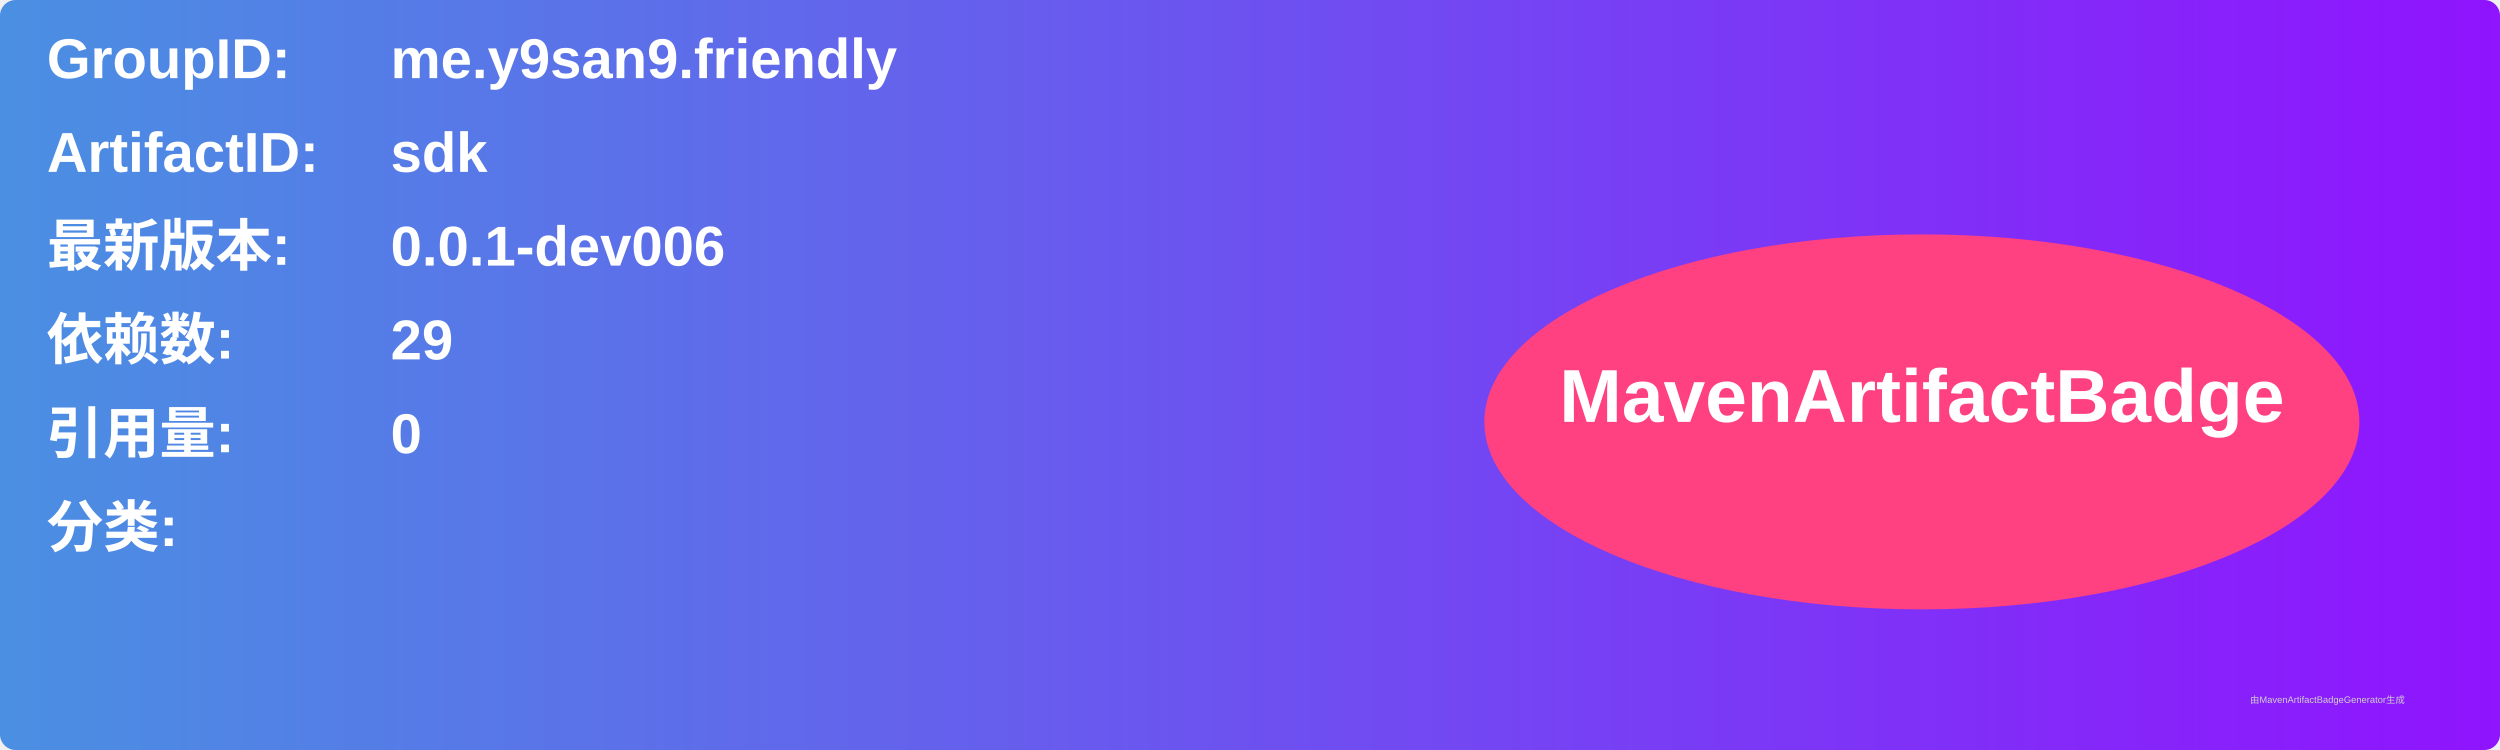
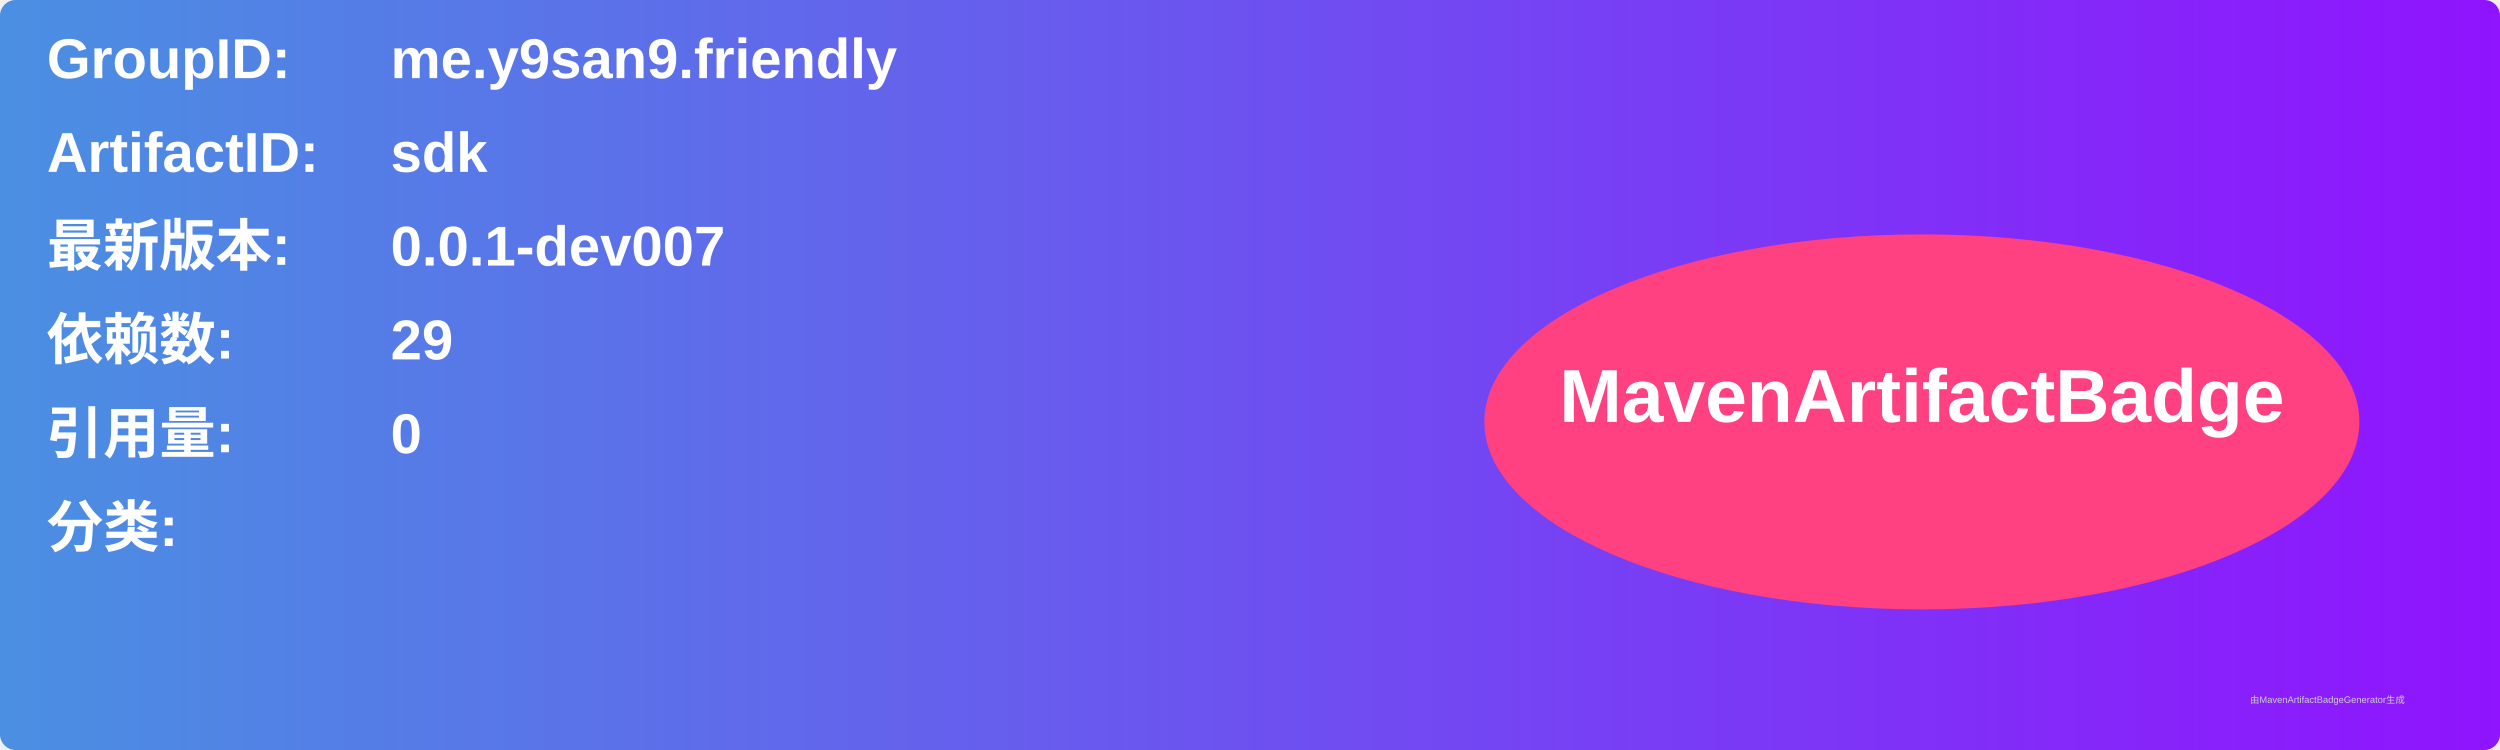
<svg xmlns="http://www.w3.org/2000/svg" width="800" height="240" viewBox="0 0 800 240">
  <linearGradient id="grad" x1="0%" y1="0%" x2="100%" y2="0%">
    <stop offset="0%" stop-color="#4a90e2" />
    <stop offset="100%" stop-color="#9013fe" />
  </linearGradient>
  <rect width="100%" height="100%" rx="5" ry="5" fill="url(#grad)" />
  <g transform="translate(15, 15)">
    <text x="0" y="10" font-family="Arial" font-size="18" fill="white" font-weight="bold" width="260">GroupID:</text>
    <text x="110" y="10" font-family="Arial" font-size="18" fill="white" font-weight="bold" width="460">me.y9san9.friendly</text>
    <text x="0" y="40" font-family="Arial" font-size="18" fill="white" font-weight="bold" width="260">ArtifactID:</text>
    <text x="110" y="40" font-family="Arial" font-size="18" fill="white" font-weight="bold" width="460">sdk</text>
    <text x="0" y="70" font-family="Arial" font-size="18" fill="white" font-weight="bold">最新版本:</text>
    <text x="110" y="70" font-family="Arial" font-size="18" fill="white" font-weight="bold">
-       <tspan font-weight="bold">0.0.1-dev006</tspan>
+       <tspan font-weight="bold">0.0.1-dev007</tspan>
    </text>
    <text x="0" y="100" font-family="Arial" font-size="18" fill="white" font-weight="bold">依赖数: </text>
    <text x="110" y="100" font-family="Arial" font-size="18" fill="white">
      <tspan font-weight="bold">29</tspan>
    </text>
    <text x="0" y="130" font-family="Arial" font-size="18" fill="white" font-weight="bold">引用量: </text>
    <text x="110" y="130" font-family="Arial" font-size="18" fill="white">
      <tspan font-weight="bold">0</tspan>
    </text>
    <text x="0" y="160" font-family="Arial" font-size="18" fill="white" font-weight="bold">分类:</text>
    <text x="10" y="190" font-family="Arial" font-size="10" fill="white">
      <tspan font-weight="bold" />
    </text>
    <ellipse cx="600" cy="120" rx="140" ry="60" fill="#ff4081" />
    <text x="600" y="120" text-anchor="middle" font-family="Arial" font-size="24" fill="white" font-weight="bold">MavenArtifactBadge</text>
  </g>
  <text x="720" y="225" font-family="Arial" font-size="3" fill="#d0d0d0">由MavenArtifactBadgeGenerator生成</text>
</svg>
